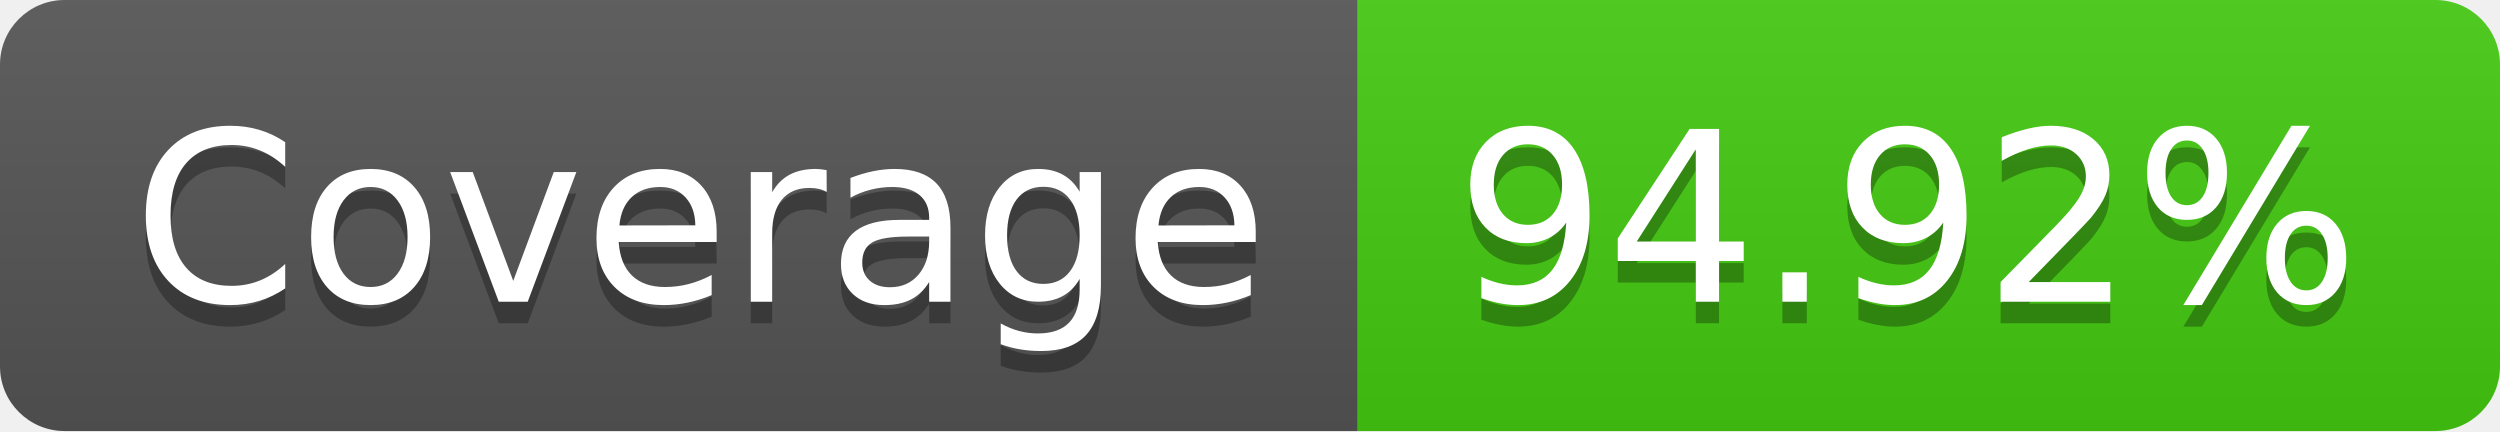
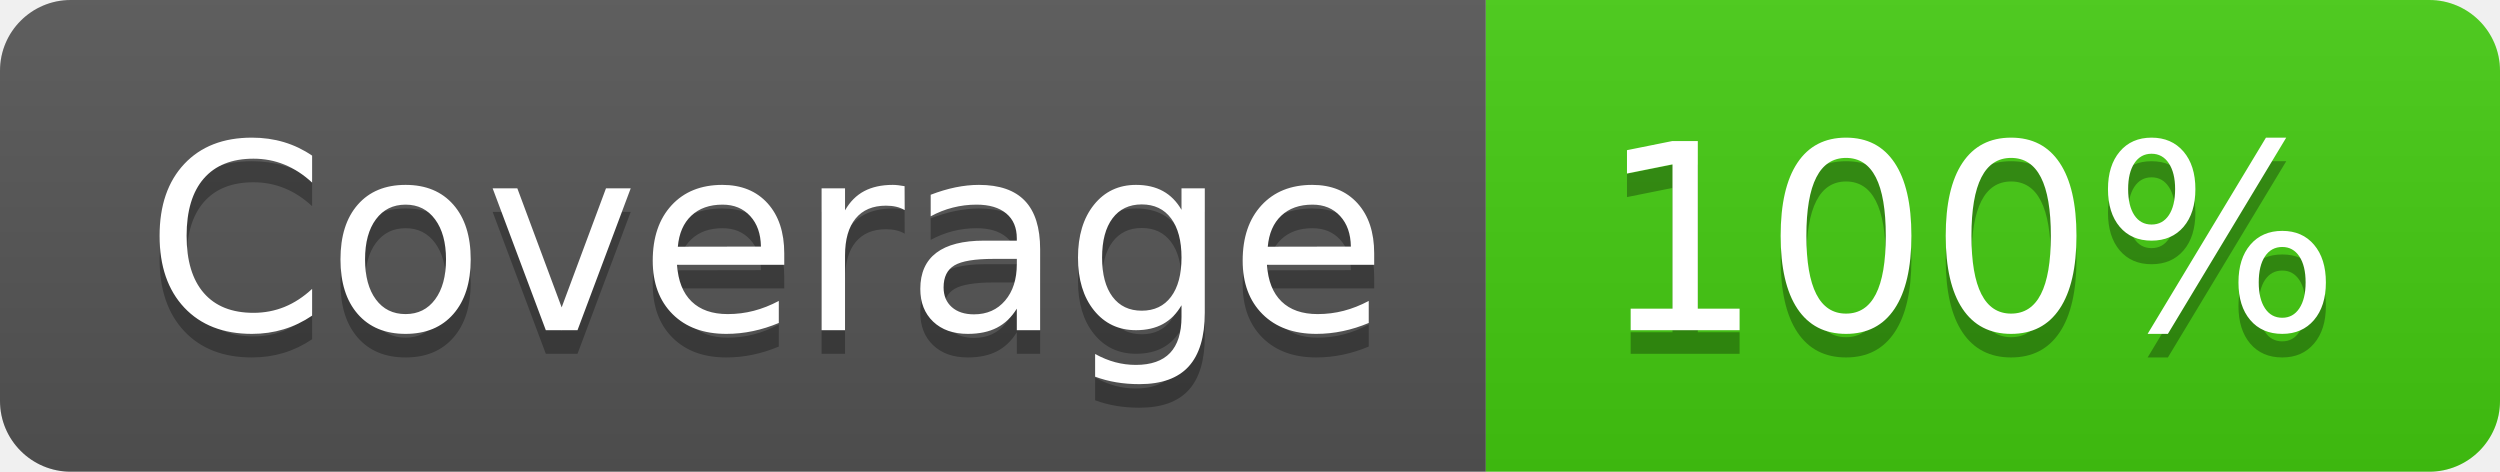
- <svg xmlns="http://www.w3.org/2000/svg" width="116" height="20" role="img" aria-label="Coverage: 94.92%">
+ <svg xmlns="http://www.w3.org/2000/svg" width="106" height="20" role="img" aria-label="Coverage: 100%">
  <linearGradient id="s" x2="0" y2="100%">
    <stop offset="0" stop-color="#bbb" stop-opacity=".1" />
    <stop offset="1" stop-opacity=".1" />
  </linearGradient>
  <clipPath id="r">
-     <rect width="116" height="20" rx="3" fill="#fff" />
+     <rect width="106" height="20" rx="3" fill="#fff" />
  </clipPath>
  <g clip-path="url(#r)">
    <rect width="63" height="20" fill="#555" />
-     <rect x="63" width="53" height="20" fill="#4c1" />
-     <rect width="116" height="20" fill="url(#s)" />
+     <rect x="63" width="43" height="20" fill="#4c1" />
+     <rect width="106" height="20" fill="url(#s)" />
  </g>
  <g fill="#fff" text-anchor="middle" font-family="Verdana,Geneva,DejaVu Sans,sans-serif" text-rendering="geometricPrecision" font-size="110">
    <text aria-hidden="true" x="325" y="150" fill="#010101" fill-opacity=".3" transform="scale(.1)" textLength="530">Coverage</text>
    <text x="325" y="140" transform="scale(.1)" fill="#fff" textLength="530">Coverage</text>
-     <text aria-hidden="true" x="885" y="150" fill="#010101" fill-opacity=".3" transform="scale(.1)" textLength="430">94.92%</text>
-     <text x="885" y="140" transform="scale(.1)" fill="#fff" textLength="430">94.92%</text>
+     <text aria-hidden="true" x="835" y="150" fill="#010101" fill-opacity=".3" transform="scale(.1)" textLength="330">100%</text>
+     <text x="835" y="140" transform="scale(.1)" fill="#fff" textLength="330">100%</text>
  </g>
</svg>
